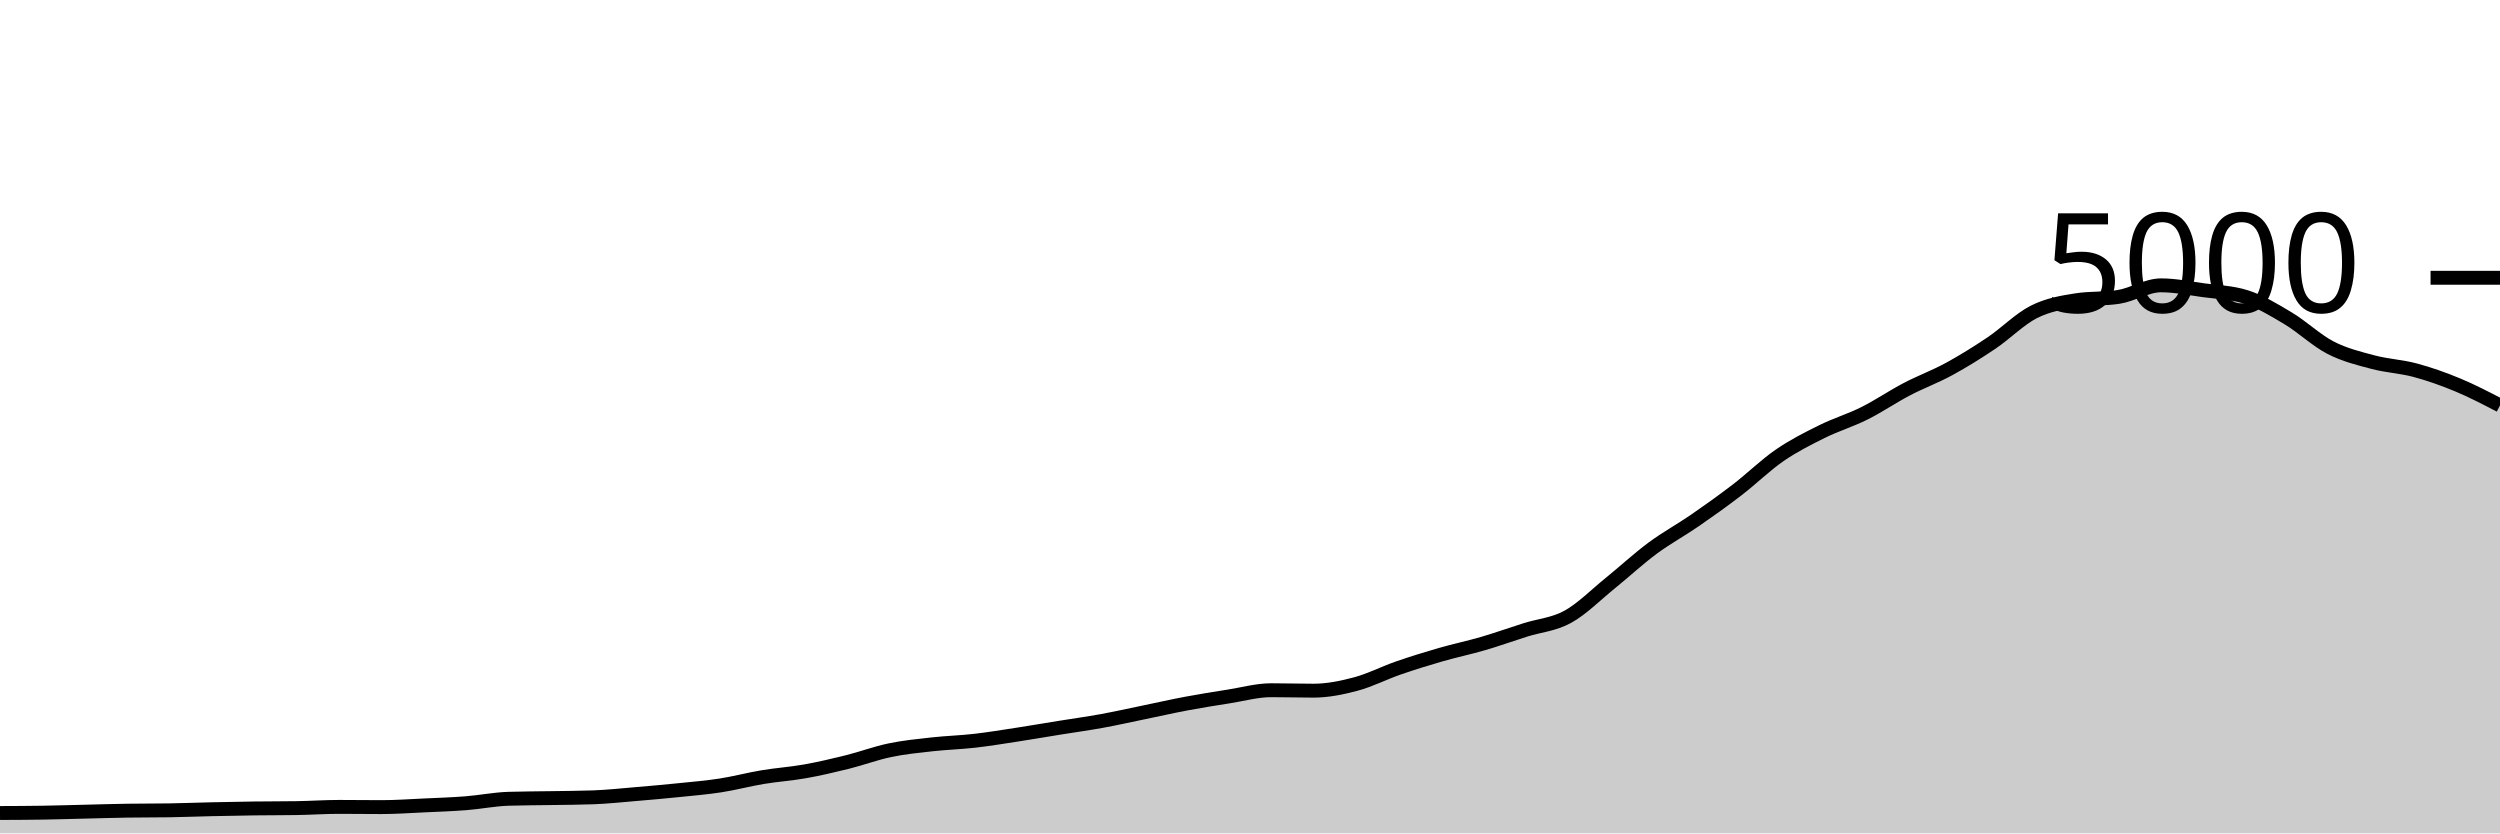
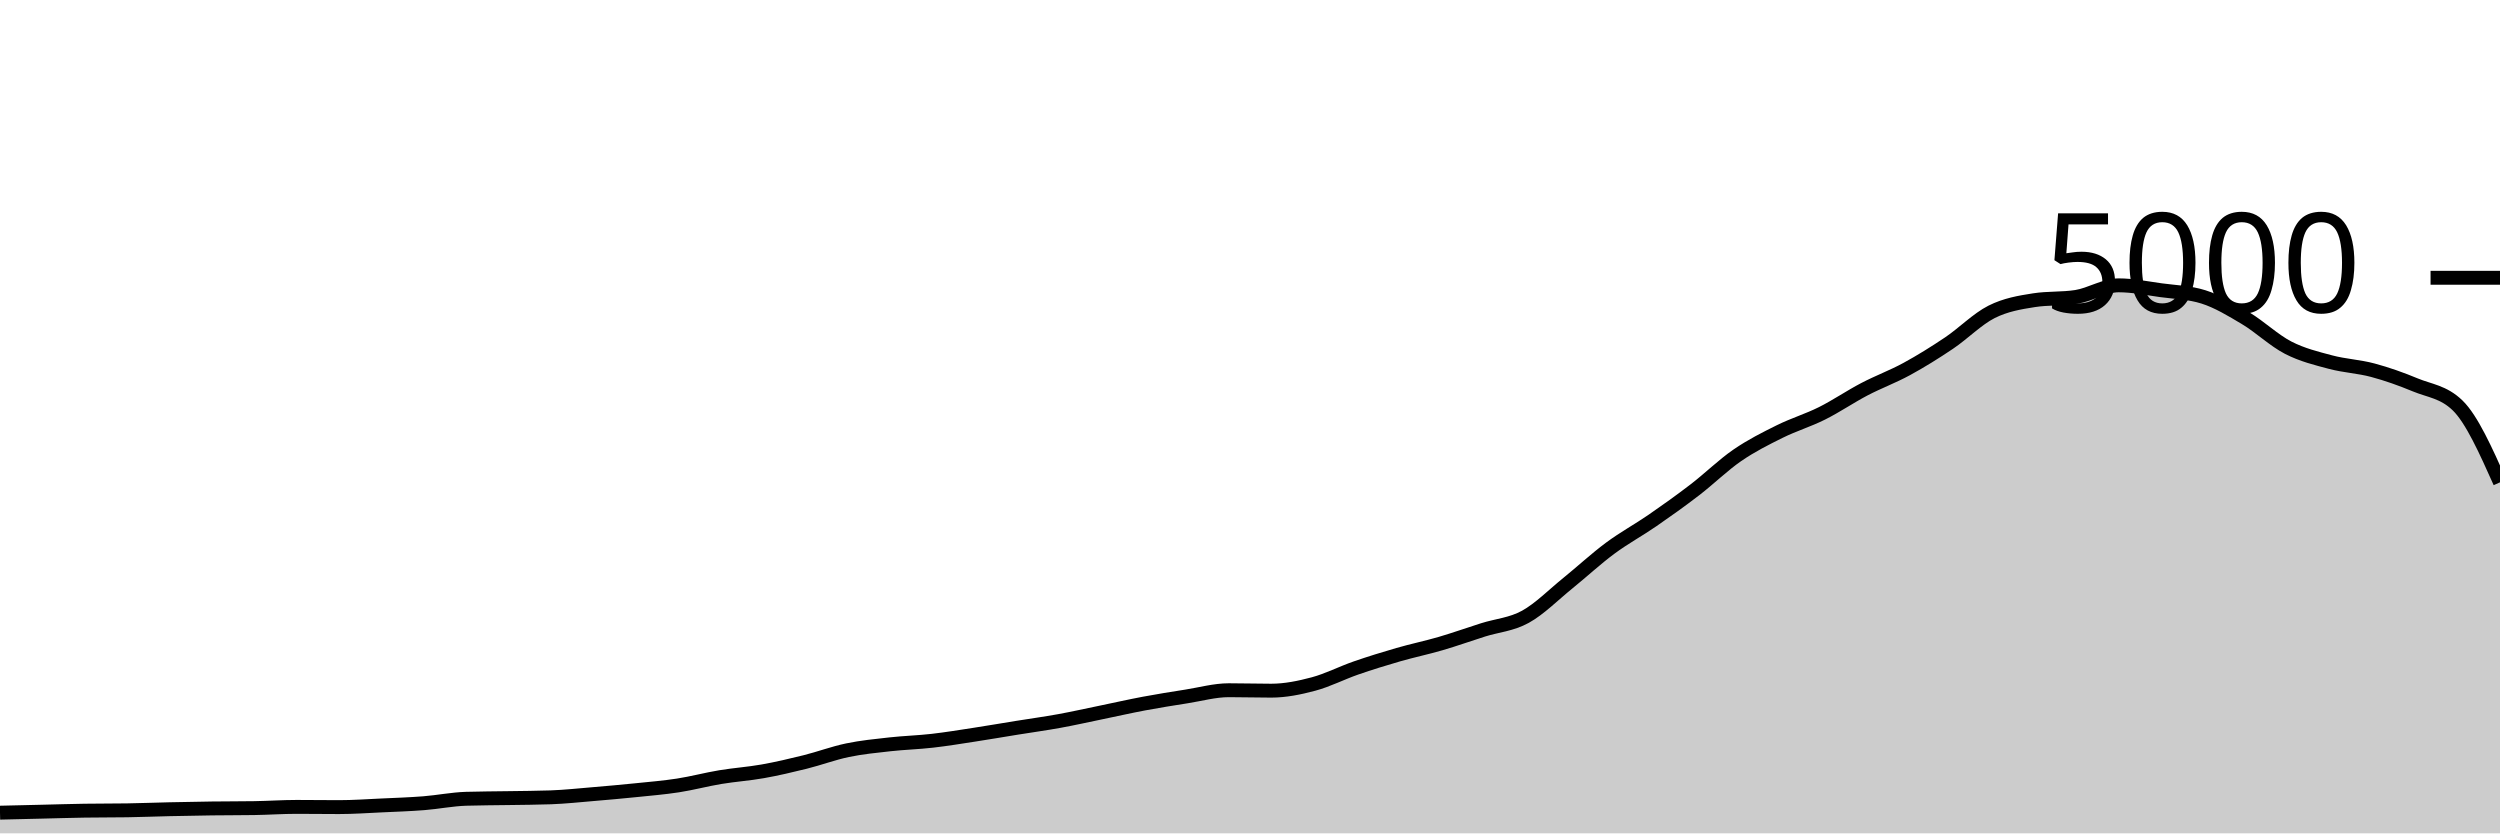
<svg xmlns="http://www.w3.org/2000/svg" viewBox="0 0 180 60">
  <g transform="translate(0,20)">
-     <path class="area" fill="rgba(0, 0, 0, 0.2)" d="M0,38.536C1.017,38.532,2.034,38.528,3.051,38.512C4.068,38.496,5.085,38.464,6.102,38.44C7.119,38.416,8.136,38.384,9.153,38.368C10.169,38.352,11.186,38.36,12.203,38.344C13.22,38.328,14.237,38.287,15.254,38.264C16.271,38.241,17.288,38.221,18.305,38.208C19.322,38.195,20.339,38.2,21.356,38.184C22.373,38.168,23.39,38.096,24.407,38.096C25.424,38.096,26.441,38.112,27.458,38.112C28.475,38.112,29.492,38.039,30.508,37.992C31.525,37.945,32.542,37.912,33.559,37.832C34.576,37.752,35.593,37.544,36.61,37.512C37.627,37.48,38.644,37.481,39.661,37.464C40.678,37.447,41.695,37.445,42.712,37.408C43.729,37.371,44.746,37.261,45.763,37.176C46.78,37.091,47.797,37,48.814,36.896C49.831,36.792,50.847,36.709,51.864,36.552C52.881,36.395,53.898,36.121,54.915,35.952C55.932,35.783,56.949,35.717,57.966,35.536C58.983,35.355,60,35.117,61.017,34.864C62.034,34.611,63.051,34.228,64.068,34.016C65.085,33.804,66.102,33.705,67.119,33.592C68.136,33.479,69.153,33.452,70.169,33.336C71.186,33.22,72.203,33.052,73.22,32.896C74.237,32.74,75.254,32.564,76.271,32.4C77.288,32.236,78.305,32.097,79.322,31.912C80.339,31.727,81.356,31.497,82.373,31.288C83.39,31.079,84.407,30.847,85.424,30.656C86.441,30.465,87.458,30.304,88.475,30.144C89.492,29.984,90.508,29.696,91.525,29.696C92.542,29.696,93.559,29.728,94.576,29.728C95.593,29.728,96.61,29.52,97.627,29.248C98.644,28.976,99.661,28.448,100.678,28.096C101.695,27.744,102.712,27.429,103.729,27.136C104.746,26.843,105.763,26.633,106.78,26.336C107.797,26.039,108.814,25.673,109.831,25.352C110.847,25.031,111.864,24.968,112.881,24.408C113.898,23.848,114.915,22.815,115.932,21.992C116.949,21.169,117.966,20.225,118.983,19.472C120,18.719,121.017,18.173,122.034,17.472C123.051,16.771,124.068,16.045,125.085,15.264C126.102,14.483,127.119,13.483,128.136,12.784C129.153,12.085,130.169,11.576,131.186,11.072C132.203,10.568,133.22,10.268,134.237,9.76C135.254,9.252,136.271,8.556,137.288,8.024C138.305,7.492,139.322,7.123,140.339,6.568C141.356,6.013,142.373,5.381,143.39,4.696C144.407,4.011,145.424,2.969,146.441,2.456C147.458,1.943,148.475,1.776,149.492,1.616C150.508,1.456,151.525,1.536,152.542,1.376C153.559,1.216,154.576,0.544,155.593,0.544C156.61,0.544,157.627,0.757,158.644,0.896C159.661,1.035,160.678,1.056,161.695,1.376C162.712,1.696,163.729,2.311,164.746,2.92C165.763,3.529,166.78,4.507,167.797,5.032C168.814,5.557,169.831,5.801,170.847,6.072C171.864,6.343,172.881,6.383,173.898,6.656C174.915,6.929,175.932,7.289,176.949,7.712C177.966,8.135,178.983,8.663,180,9.192L180,40C178.983,40,177.966,40,176.949,40C175.932,40,174.915,40,173.898,40C172.881,40,171.864,40,170.847,40C169.831,40,168.814,40,167.797,40C166.78,40,165.763,40,164.746,40C163.729,40,162.712,40,161.695,40C160.678,40,159.661,40,158.644,40C157.627,40,156.61,40,155.593,40C154.576,40,153.559,40,152.542,40C151.525,40,150.508,40,149.492,40C148.475,40,147.458,40,146.441,40C145.424,40,144.407,40,143.39,40C142.373,40,141.356,40,140.339,40C139.322,40,138.305,40,137.288,40C136.271,40,135.254,40,134.237,40C133.22,40,132.203,40,131.186,40C130.169,40,129.153,40,128.136,40C127.119,40,126.102,40,125.085,40C124.068,40,123.051,40,122.034,40C121.017,40,120,40,118.983,40C117.966,40,116.949,40,115.932,40C114.915,40,113.898,40,112.881,40C111.864,40,110.847,40,109.831,40C108.814,40,107.797,40,106.78,40C105.763,40,104.746,40,103.729,40C102.712,40,101.695,40,100.678,40C99.661,40,98.644,40,97.627,40C96.61,40,95.593,40,94.576,40C93.559,40,92.542,40,91.525,40C90.508,40,89.492,40,88.475,40C87.458,40,86.441,40,85.424,40C84.407,40,83.39,40,82.373,40C81.356,40,80.339,40,79.322,40C78.305,40,77.288,40,76.271,40C75.254,40,74.237,40,73.22,40C72.203,40,71.186,40,70.169,40C69.153,40,68.136,40,67.119,40C66.102,40,65.085,40,64.068,40C63.051,40,62.034,40,61.017,40C60,40,58.983,40,57.966,40C56.949,40,55.932,40,54.915,40C53.898,40,52.881,40,51.864,40C50.847,40,49.831,40,48.814,40C47.797,40,46.78,40,45.763,40C44.746,40,43.729,40,42.712,40C41.695,40,40.678,40,39.661,40C38.644,40,37.627,40,36.61,40C35.593,40,34.576,40,33.559,40C32.542,40,31.525,40,30.508,40C29.492,40,28.475,40,27.458,40C26.441,40,25.424,40,24.407,40C23.39,40,22.373,40,21.356,40C20.339,40,19.322,40,18.305,40C17.288,40,16.271,40,15.254,40C14.237,40,13.22,40,12.203,40C11.186,40,10.169,40,9.153,40C8.136,40,7.119,40,6.102,40C5.085,40,4.068,40,3.051,40C2.034,40,1.017,40,0,40Z" />
-     <path class="line" stroke="black" fill="none" d="M0,38.536C1.017,38.532,2.034,38.528,3.051,38.512C4.068,38.496,5.085,38.464,6.102,38.44C7.119,38.416,8.136,38.384,9.153,38.368C10.169,38.352,11.186,38.36,12.203,38.344C13.22,38.328,14.237,38.287,15.254,38.264C16.271,38.241,17.288,38.221,18.305,38.208C19.322,38.195,20.339,38.2,21.356,38.184C22.373,38.168,23.39,38.096,24.407,38.096C25.424,38.096,26.441,38.112,27.458,38.112C28.475,38.112,29.492,38.039,30.508,37.992C31.525,37.945,32.542,37.912,33.559,37.832C34.576,37.752,35.593,37.544,36.61,37.512C37.627,37.48,38.644,37.481,39.661,37.464C40.678,37.447,41.695,37.445,42.712,37.408C43.729,37.371,44.746,37.261,45.763,37.176C46.78,37.091,47.797,37,48.814,36.896C49.831,36.792,50.847,36.709,51.864,36.552C52.881,36.395,53.898,36.121,54.915,35.952C55.932,35.783,56.949,35.717,57.966,35.536C58.983,35.355,60,35.117,61.017,34.864C62.034,34.611,63.051,34.228,64.068,34.016C65.085,33.804,66.102,33.705,67.119,33.592C68.136,33.479,69.153,33.452,70.169,33.336C71.186,33.22,72.203,33.052,73.22,32.896C74.237,32.74,75.254,32.564,76.271,32.4C77.288,32.236,78.305,32.097,79.322,31.912C80.339,31.727,81.356,31.497,82.373,31.288C83.39,31.079,84.407,30.847,85.424,30.656C86.441,30.465,87.458,30.304,88.475,30.144C89.492,29.984,90.508,29.696,91.525,29.696C92.542,29.696,93.559,29.728,94.576,29.728C95.593,29.728,96.61,29.52,97.627,29.248C98.644,28.976,99.661,28.448,100.678,28.096C101.695,27.744,102.712,27.429,103.729,27.136C104.746,26.843,105.763,26.633,106.78,26.336C107.797,26.039,108.814,25.673,109.831,25.352C110.847,25.031,111.864,24.968,112.881,24.408C113.898,23.848,114.915,22.815,115.932,21.992C116.949,21.169,117.966,20.225,118.983,19.472C120,18.719,121.017,18.173,122.034,17.472C123.051,16.771,124.068,16.045,125.085,15.264C126.102,14.483,127.119,13.483,128.136,12.784C129.153,12.085,130.169,11.576,131.186,11.072C132.203,10.568,133.22,10.268,134.237,9.76C135.254,9.252,136.271,8.556,137.288,8.024C138.305,7.492,139.322,7.123,140.339,6.568C141.356,6.013,142.373,5.381,143.39,4.696C144.407,4.011,145.424,2.969,146.441,2.456C147.458,1.943,148.475,1.776,149.492,1.616C150.508,1.456,151.525,1.536,152.542,1.376C153.559,1.216,154.576,0.544,155.593,0.544C156.61,0.544,157.627,0.757,158.644,0.896C159.661,1.035,160.678,1.056,161.695,1.376C162.712,1.696,163.729,2.311,164.746,2.92C165.763,3.529,166.78,4.507,167.797,5.032C168.814,5.557,169.831,5.801,170.847,6.072C171.864,6.343,172.881,6.383,173.898,6.656C174.915,6.929,175.932,7.289,176.949,7.712C177.966,8.135,178.983,8.663,180,9.192" />
+     <path class="area" fill="rgba(0, 0, 0, 0.2)" d="M0,38.512C1.017,38.488,2.034,38.464,3.051,38.44C4.068,38.416,5.085,38.384,6.102,38.368C7.119,38.352,8.136,38.36,9.153,38.344C10.169,38.328,11.186,38.287,12.203,38.264C13.22,38.241,14.237,38.221,15.254,38.208C16.271,38.195,17.288,38.2,18.305,38.184C19.322,38.168,20.339,38.096,21.356,38.096C22.373,38.096,23.39,38.112,24.407,38.112C25.424,38.112,26.441,38.039,27.458,37.992C28.475,37.945,29.492,37.912,30.508,37.832C31.525,37.752,32.542,37.544,33.559,37.512C34.576,37.48,35.593,37.481,36.61,37.464C37.627,37.447,38.644,37.445,39.661,37.408C40.678,37.371,41.695,37.261,42.712,37.176C43.729,37.091,44.746,37,45.763,36.896C46.78,36.792,47.797,36.709,48.814,36.552C49.831,36.395,50.847,36.121,51.864,35.952C52.881,35.783,53.898,35.717,54.915,35.536C55.932,35.355,56.949,35.117,57.966,34.864C58.983,34.611,60,34.228,61.017,34.016C62.034,33.804,63.051,33.705,64.068,33.592C65.085,33.479,66.102,33.452,67.119,33.336C68.136,33.22,69.153,33.052,70.169,32.896C71.186,32.74,72.203,32.564,73.22,32.4C74.237,32.236,75.254,32.097,76.271,31.912C77.288,31.727,78.305,31.497,79.322,31.288C80.339,31.079,81.356,30.847,82.373,30.656C83.39,30.465,84.407,30.304,85.424,30.144C86.441,29.984,87.458,29.696,88.475,29.696C89.492,29.696,90.508,29.728,91.525,29.728C92.542,29.728,93.559,29.52,94.576,29.248C95.593,28.976,96.61,28.448,97.627,28.096C98.644,27.744,99.661,27.429,100.678,27.136C101.695,26.843,102.712,26.633,103.729,26.336C104.746,26.039,105.763,25.673,106.78,25.352C107.797,25.031,108.814,24.968,109.831,24.408C110.847,23.848,111.864,22.815,112.881,21.992C113.898,21.169,114.915,20.225,115.932,19.472C116.949,18.719,117.966,18.173,118.983,17.472C120,16.771,121.017,16.045,122.034,15.264C123.051,14.483,124.068,13.483,125.085,12.784C126.102,12.085,127.119,11.576,128.136,11.072C129.153,10.568,130.169,10.268,131.186,9.76C132.203,9.252,133.22,8.556,134.237,8.024C135.254,7.492,136.271,7.123,137.288,6.568C138.305,6.013,139.322,5.381,140.339,4.696C141.356,4.011,142.373,2.969,143.39,2.456C144.407,1.943,145.424,1.776,146.441,1.616C147.458,1.456,148.475,1.536,149.492,1.376C150.508,1.216,151.525,0.544,152.542,0.544C153.559,0.544,154.576,0.757,155.593,0.896C156.61,1.035,157.627,1.056,158.644,1.376C159.661,1.696,160.678,2.311,161.695,2.92C162.712,3.529,163.729,4.507,164.746,5.032C165.763,5.557,166.78,5.801,167.797,6.072C168.814,6.343,169.831,6.383,170.847,6.656C171.864,6.929,172.881,7.289,173.898,7.712C174.915,8.135,175.932,8.205,176.949,9.192C177.966,10.179,178.983,12.453,180,14.728L180,40C178.983,40,177.966,40,176.949,40C175.932,40,174.915,40,173.898,40C172.881,40,171.864,40,170.847,40C169.831,40,168.814,40,167.797,40C166.78,40,165.763,40,164.746,40C163.729,40,162.712,40,161.695,40C160.678,40,159.661,40,158.644,40C157.627,40,156.61,40,155.593,40C154.576,40,153.559,40,152.542,40C151.525,40,150.508,40,149.492,40C148.475,40,147.458,40,146.441,40C145.424,40,144.407,40,143.39,40C142.373,40,141.356,40,140.339,40C139.322,40,138.305,40,137.288,40C136.271,40,135.254,40,134.237,40C133.22,40,132.203,40,131.186,40C130.169,40,129.153,40,128.136,40C127.119,40,126.102,40,125.085,40C124.068,40,123.051,40,122.034,40C121.017,40,120,40,118.983,40C117.966,40,116.949,40,115.932,40C114.915,40,113.898,40,112.881,40C111.864,40,110.847,40,109.831,40C108.814,40,107.797,40,106.78,40C105.763,40,104.746,40,103.729,40C102.712,40,101.695,40,100.678,40C99.661,40,98.644,40,97.627,40C96.61,40,95.593,40,94.576,40C93.559,40,92.542,40,91.525,40C90.508,40,89.492,40,88.475,40C87.458,40,86.441,40,85.424,40C84.407,40,83.39,40,82.373,40C81.356,40,80.339,40,79.322,40C78.305,40,77.288,40,76.271,40C75.254,40,74.237,40,73.22,40C72.203,40,71.186,40,70.169,40C69.153,40,68.136,40,67.119,40C66.102,40,65.085,40,64.068,40C63.051,40,62.034,40,61.017,40C60,40,58.983,40,57.966,40C56.949,40,55.932,40,54.915,40C53.898,40,52.881,40,51.864,40C50.847,40,49.831,40,48.814,40C47.797,40,46.78,40,45.763,40C44.746,40,43.729,40,42.712,40C41.695,40,40.678,40,39.661,40C38.644,40,37.627,40,36.61,40C35.593,40,34.576,40,33.559,40C32.542,40,31.525,40,30.508,40C29.492,40,28.475,40,27.458,40C26.441,40,25.424,40,24.407,40C23.39,40,22.373,40,21.356,40C20.339,40,19.322,40,18.305,40C17.288,40,16.271,40,15.254,40C14.237,40,13.22,40,12.203,40C11.186,40,10.169,40,9.153,40C8.136,40,7.119,40,6.102,40C5.085,40,4.068,40,3.051,40C2.034,40,1.017,40,0,40Z" />
+     <path class="line" stroke="black" fill="none" d="M0,38.512C1.017,38.488,2.034,38.464,3.051,38.44C4.068,38.416,5.085,38.384,6.102,38.368C7.119,38.352,8.136,38.36,9.153,38.344C10.169,38.328,11.186,38.287,12.203,38.264C13.22,38.241,14.237,38.221,15.254,38.208C16.271,38.195,17.288,38.2,18.305,38.184C19.322,38.168,20.339,38.096,21.356,38.096C22.373,38.096,23.39,38.112,24.407,38.112C25.424,38.112,26.441,38.039,27.458,37.992C28.475,37.945,29.492,37.912,30.508,37.832C31.525,37.752,32.542,37.544,33.559,37.512C34.576,37.48,35.593,37.481,36.61,37.464C37.627,37.447,38.644,37.445,39.661,37.408C40.678,37.371,41.695,37.261,42.712,37.176C43.729,37.091,44.746,37,45.763,36.896C46.78,36.792,47.797,36.709,48.814,36.552C49.831,36.395,50.847,36.121,51.864,35.952C52.881,35.783,53.898,35.717,54.915,35.536C55.932,35.355,56.949,35.117,57.966,34.864C58.983,34.611,60,34.228,61.017,34.016C62.034,33.804,63.051,33.705,64.068,33.592C65.085,33.479,66.102,33.452,67.119,33.336C68.136,33.22,69.153,33.052,70.169,32.896C71.186,32.74,72.203,32.564,73.22,32.4C74.237,32.236,75.254,32.097,76.271,31.912C77.288,31.727,78.305,31.497,79.322,31.288C80.339,31.079,81.356,30.847,82.373,30.656C83.39,30.465,84.407,30.304,85.424,30.144C86.441,29.984,87.458,29.696,88.475,29.696C89.492,29.696,90.508,29.728,91.525,29.728C92.542,29.728,93.559,29.52,94.576,29.248C95.593,28.976,96.61,28.448,97.627,28.096C98.644,27.744,99.661,27.429,100.678,27.136C101.695,26.843,102.712,26.633,103.729,26.336C104.746,26.039,105.763,25.673,106.78,25.352C107.797,25.031,108.814,24.968,109.831,24.408C110.847,23.848,111.864,22.815,112.881,21.992C113.898,21.169,114.915,20.225,115.932,19.472C116.949,18.719,117.966,18.173,118.983,17.472C120,16.771,121.017,16.045,122.034,15.264C123.051,14.483,124.068,13.483,125.085,12.784C126.102,12.085,127.119,11.576,128.136,11.072C129.153,10.568,130.169,10.268,131.186,9.76C132.203,9.252,133.22,8.556,134.237,8.024C135.254,7.492,136.271,7.123,137.288,6.568C138.305,6.013,139.322,5.381,140.339,4.696C141.356,4.011,142.373,2.969,143.39,2.456C144.407,1.943,145.424,1.776,146.441,1.616C147.458,1.456,148.475,1.536,149.492,1.376C150.508,1.216,151.525,0.544,152.542,0.544C153.559,0.544,154.576,0.757,155.593,0.896C156.61,1.035,157.627,1.056,158.644,1.376C159.661,1.696,160.678,2.311,161.695,2.92C162.712,3.529,163.729,4.507,164.746,5.032C165.763,5.557,166.78,5.801,167.797,6.072C168.814,6.343,169.831,6.383,170.847,6.656C171.864,6.929,172.881,7.289,173.898,7.712C174.915,8.135,175.932,8.205,176.949,9.192C177.966,10.179,178.983,12.453,180,14.728" />
    <path class="axis-ceiling" stroke-width="1" stroke="black" fill="none" d="M175,0L180,0" />
    <text class="axis-ceiling-label" font-family="sans-serif" text-anchor="end" font-size="10px" x="170" y="2.5">5000</text>
  </g>
</svg>
